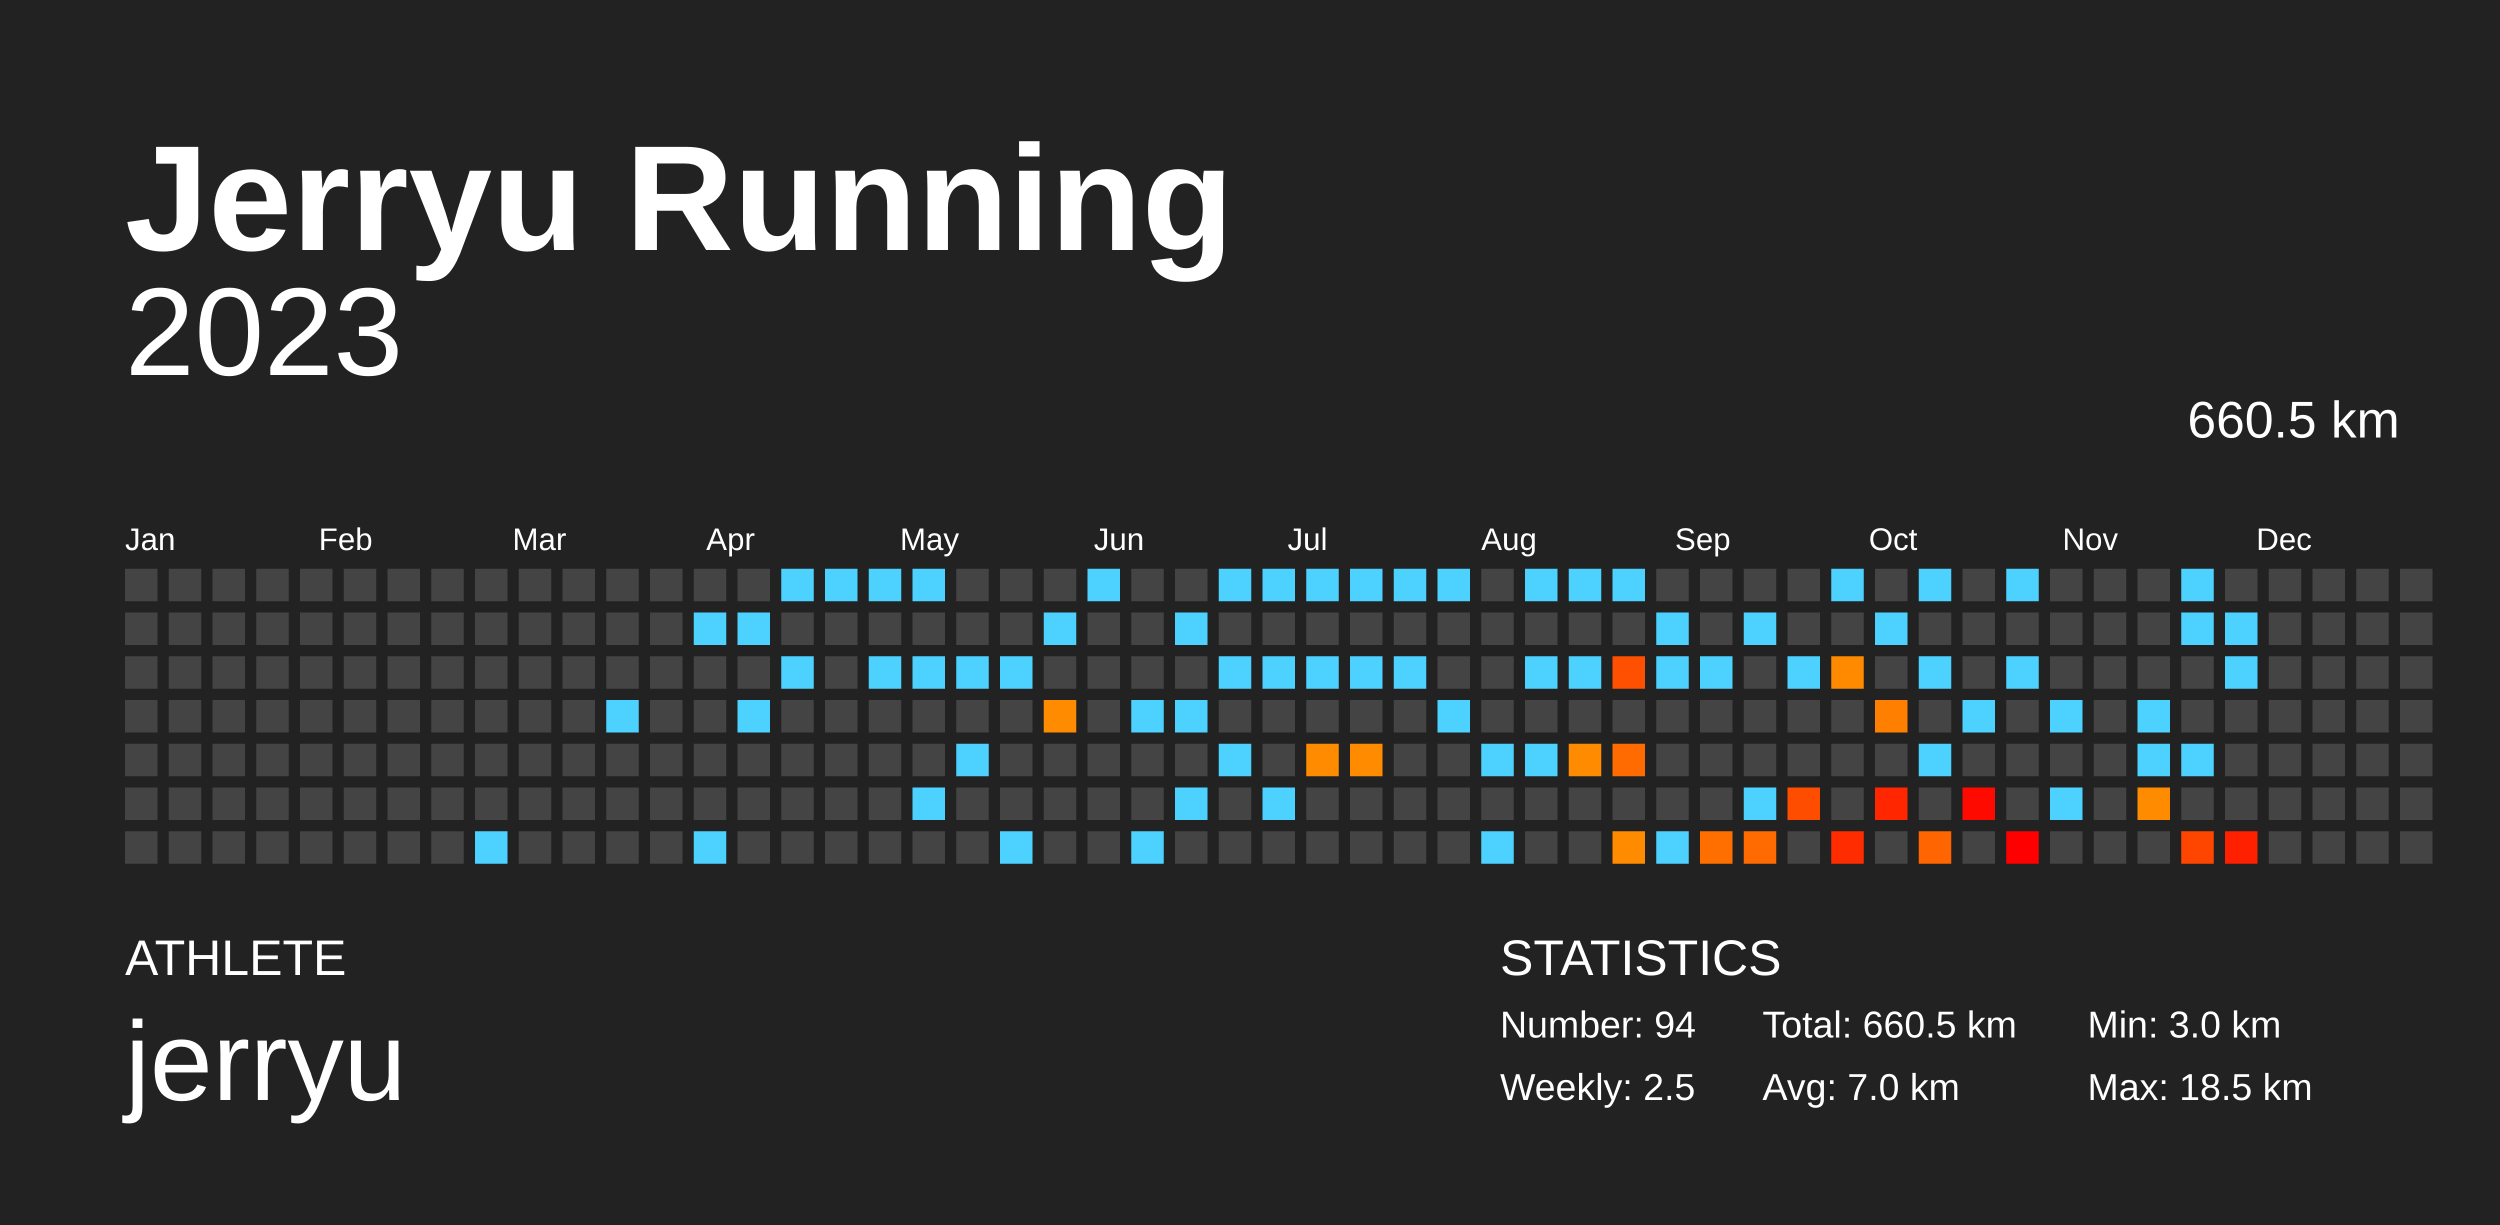
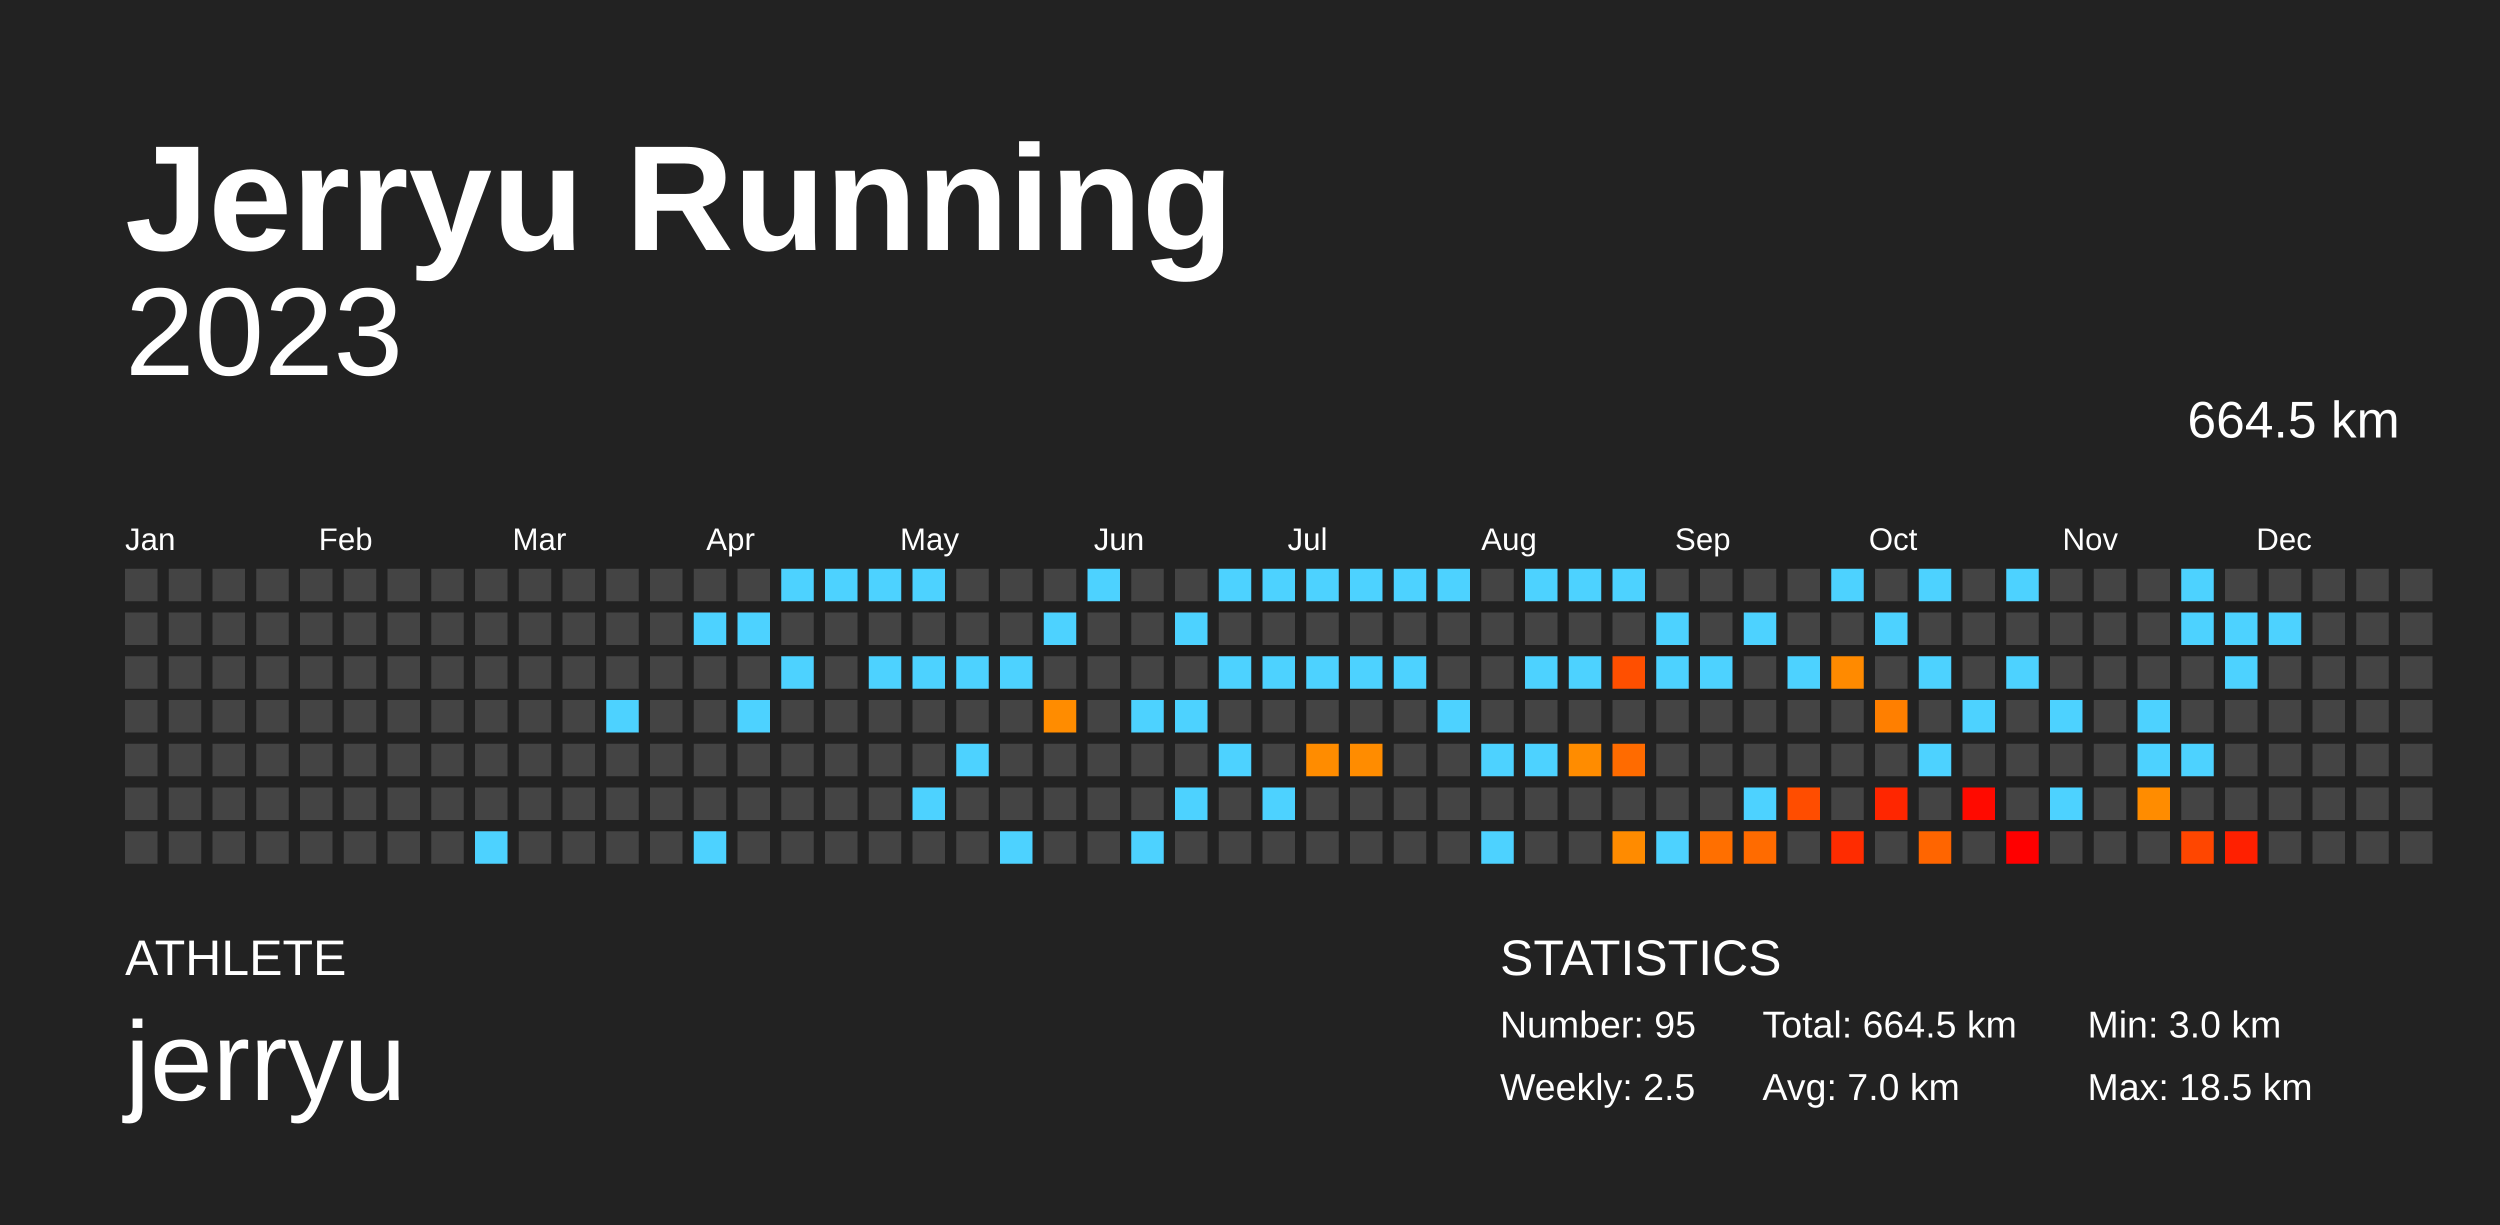
<svg xmlns="http://www.w3.org/2000/svg" baseProfile="full" height="98mm" version="1.1" viewBox="0,0,200,98" width="200mm">
  <defs />
  <rect fill="#222222" height="98" width="200" x="0" y="0" />
  <text fill="#FFFFFF" style="font-size:12px; font-family:Arial; font-weight:bold;" x="10" y="20">Jerryu Running</text>
  <text fill="#FFFFFF" style="font-size:4px; font-family:Arial" x="10" y="78">ATHLETE</text>
  <text fill="#FFFFFF" style="font-size:9px; font-family:Arial" x="10" y="88">jerryu</text>
  <text fill="#FFFFFF" style="font-size:4px; font-family:Arial" x="120" y="78">STATISTICS</text>
-   <text fill="#FFFFFF" style="font-size:3px; font-family:Arial" x="120" y="83">Number: 94</text>
+   <text fill="#FFFFFF" style="font-size:3px; font-family:Arial" x="120" y="83">Number: 95</text>
  <text fill="#FFFFFF" style="font-size:3px; font-family:Arial" x="120" y="88">Weekly: 2.5</text>
-   <text fill="#FFFFFF" style="font-size:3px; font-family:Arial" x="141" y="83">Total: 660.5 km</text>
+   <text fill="#FFFFFF" style="font-size:3px; font-family:Arial" x="141" y="83">Total: 664.5 km</text>
  <text fill="#FFFFFF" style="font-size:3px; font-family:Arial" x="141" y="88">Avg: 7.0 km</text>
  <text fill="#FFFFFF" style="font-size:3px; font-family:Arial" x="167" y="83">Min: 3.0 km</text>
  <text fill="#FFFFFF" style="font-size:3px; font-family:Arial" x="167" y="88">Max: 18.5 km</text>
  <text alignment-baseline="hanging" fill="#FFFFFF" style="font-size:10.0px; font-family:Arial;" x="10" y="30">2023</text>
-   <text alignment-baseline="hanging" fill="#FFFFFF" style="font-size:4.125px; font-family:Arial;" x="175" y="35">660.5 km</text>
+   <text alignment-baseline="hanging" fill="#FFFFFF" style="font-size:4.125px; font-family:Arial;" x="175" y="35">664.5 km</text>
  <text fill="#FFFFFF" style="font-size:2.5px; font-family:Arial" x="10.0" y="44">Jan</text>
  <text fill="#FFFFFF" style="font-size:2.5px; font-family:Arial" x="25.5" y="44">Feb</text>
  <text fill="#FFFFFF" style="font-size:2.5px; font-family:Arial" x="41.0" y="44">Mar</text>
  <text fill="#FFFFFF" style="font-size:2.5px; font-family:Arial" x="56.5" y="44">Apr</text>
  <text fill="#FFFFFF" style="font-size:2.5px; font-family:Arial" x="72.0" y="44">May</text>
  <text fill="#FFFFFF" style="font-size:2.5px; font-family:Arial" x="87.5" y="44">Jun</text>
  <text fill="#FFFFFF" style="font-size:2.5px; font-family:Arial" x="103.0" y="44">Jul</text>
  <text fill="#FFFFFF" style="font-size:2.5px; font-family:Arial" x="118.5" y="44">Aug</text>
  <text fill="#FFFFFF" style="font-size:2.5px; font-family:Arial" x="134.0" y="44">Sep</text>
  <text fill="#FFFFFF" style="font-size:2.5px; font-family:Arial" x="149.5" y="44">Oct</text>
  <text fill="#FFFFFF" style="font-size:2.5px; font-family:Arial" x="165.0" y="44">Nov</text>
  <text fill="#FFFFFF" style="font-size:2.5px; font-family:Arial" x="180.5" y="44">Dec</text>
  <rect fill="#444444" height="2.6" width="2.6" x="10.0" y="45.5" />
  <rect fill="#444444" height="2.6" width="2.6" x="10.0" y="49.0" />
  <rect fill="#444444" height="2.6" width="2.6" x="10.0" y="52.5" />
  <rect fill="#444444" height="2.6" width="2.6" x="10.0" y="56.0" />
  <rect fill="#444444" height="2.6" width="2.6" x="10.0" y="59.5" />
  <rect fill="#444444" height="2.6" width="2.6" x="10.0" y="63.0" />
  <rect fill="#444444" height="2.6" width="2.6" x="10.0" y="66.5" />
  <rect fill="#444444" height="2.6" width="2.6" x="13.5" y="45.5" />
  <rect fill="#444444" height="2.6" width="2.6" x="13.5" y="49.0" />
  <rect fill="#444444" height="2.6" width="2.6" x="13.5" y="52.5" />
  <rect fill="#444444" height="2.6" width="2.6" x="13.5" y="56.0" />
  <rect fill="#444444" height="2.6" width="2.6" x="13.5" y="59.5" />
  <rect fill="#444444" height="2.6" width="2.6" x="13.5" y="63.0" />
  <rect fill="#444444" height="2.6" width="2.6" x="13.5" y="66.5" />
  <rect fill="#444444" height="2.6" width="2.6" x="17.0" y="45.5" />
  <rect fill="#444444" height="2.6" width="2.6" x="17.0" y="49.0" />
  <rect fill="#444444" height="2.6" width="2.6" x="17.0" y="52.5" />
  <rect fill="#444444" height="2.6" width="2.6" x="17.0" y="56.0" />
  <rect fill="#444444" height="2.6" width="2.6" x="17.0" y="59.5" />
  <rect fill="#444444" height="2.6" width="2.6" x="17.0" y="63.0" />
  <rect fill="#444444" height="2.6" width="2.6" x="17.0" y="66.5" />
  <rect fill="#444444" height="2.6" width="2.6" x="20.5" y="45.5" />
  <rect fill="#444444" height="2.6" width="2.6" x="20.5" y="49.0" />
  <rect fill="#444444" height="2.6" width="2.6" x="20.5" y="52.5" />
  <rect fill="#444444" height="2.6" width="2.6" x="20.5" y="56.0" />
  <rect fill="#444444" height="2.6" width="2.6" x="20.5" y="59.5" />
  <rect fill="#444444" height="2.6" width="2.6" x="20.5" y="63.0" />
  <rect fill="#444444" height="2.6" width="2.6" x="20.5" y="66.5" />
  <rect fill="#444444" height="2.6" width="2.6" x="24.0" y="45.5" />
  <rect fill="#444444" height="2.6" width="2.6" x="24.0" y="49.0" />
  <rect fill="#444444" height="2.6" width="2.6" x="24.0" y="52.5" />
  <rect fill="#444444" height="2.6" width="2.6" x="24.0" y="56.0" />
  <rect fill="#444444" height="2.6" width="2.6" x="24.0" y="59.5" />
  <rect fill="#444444" height="2.6" width="2.6" x="24.0" y="63.0" />
  <rect fill="#444444" height="2.6" width="2.6" x="24.0" y="66.5" />
  <rect fill="#444444" height="2.6" width="2.6" x="27.5" y="45.5" />
  <rect fill="#444444" height="2.6" width="2.6" x="27.5" y="49.0" />
  <rect fill="#444444" height="2.6" width="2.6" x="27.5" y="52.5" />
  <rect fill="#444444" height="2.6" width="2.6" x="27.5" y="56.0" />
  <rect fill="#444444" height="2.6" width="2.6" x="27.5" y="59.5" />
  <rect fill="#444444" height="2.6" width="2.6" x="27.5" y="63.0" />
  <rect fill="#444444" height="2.6" width="2.6" x="27.5" y="66.5" />
  <rect fill="#444444" height="2.6" width="2.6" x="31.0" y="45.5" />
  <rect fill="#444444" height="2.6" width="2.6" x="31.0" y="49.0" />
  <rect fill="#444444" height="2.6" width="2.6" x="31.0" y="52.5" />
  <rect fill="#444444" height="2.6" width="2.6" x="31.0" y="56.0" />
  <rect fill="#444444" height="2.6" width="2.6" x="31.0" y="59.5" />
  <rect fill="#444444" height="2.6" width="2.6" x="31.0" y="63.0" />
  <rect fill="#444444" height="2.6" width="2.6" x="31.0" y="66.5" />
  <rect fill="#444444" height="2.6" width="2.6" x="34.5" y="45.5" />
  <rect fill="#444444" height="2.6" width="2.6" x="34.5" y="49.0" />
  <rect fill="#444444" height="2.6" width="2.6" x="34.5" y="52.5" />
  <rect fill="#444444" height="2.6" width="2.6" x="34.5" y="56.0" />
  <rect fill="#444444" height="2.6" width="2.6" x="34.5" y="59.5" />
  <rect fill="#444444" height="2.6" width="2.6" x="34.5" y="63.0" />
  <rect fill="#444444" height="2.6" width="2.6" x="34.5" y="66.5" />
  <rect fill="#444444" height="2.6" width="2.6" x="38.0" y="45.5" />
  <rect fill="#444444" height="2.6" width="2.6" x="38.0" y="49.0" />
  <rect fill="#444444" height="2.6" width="2.6" x="38.0" y="52.5" />
  <rect fill="#444444" height="2.6" width="2.6" x="38.0" y="56.0" />
  <rect fill="#444444" height="2.6" width="2.6" x="38.0" y="59.5" />
  <rect fill="#444444" height="2.6" width="2.6" x="38.0" y="63.0" />
  <rect fill="#4dd2ff" height="2.6" width="2.6" x="38.0" y="66.5" />
  <rect fill="#444444" height="2.6" width="2.6" x="41.5" y="45.5" />
  <rect fill="#444444" height="2.6" width="2.6" x="41.5" y="49.0" />
  <rect fill="#444444" height="2.6" width="2.6" x="41.5" y="52.5" />
  <rect fill="#444444" height="2.6" width="2.6" x="41.5" y="56.0" />
  <rect fill="#444444" height="2.6" width="2.6" x="41.5" y="59.5" />
  <rect fill="#444444" height="2.6" width="2.6" x="41.5" y="63.0" />
  <rect fill="#444444" height="2.6" width="2.6" x="41.5" y="66.5" />
  <rect fill="#444444" height="2.6" width="2.6" x="45.0" y="45.5" />
  <rect fill="#444444" height="2.6" width="2.6" x="45.0" y="49.0" />
  <rect fill="#444444" height="2.6" width="2.6" x="45.0" y="52.5" />
  <rect fill="#444444" height="2.6" width="2.6" x="45.0" y="56.0" />
  <rect fill="#444444" height="2.6" width="2.6" x="45.0" y="59.5" />
  <rect fill="#444444" height="2.6" width="2.6" x="45.0" y="63.0" />
  <rect fill="#444444" height="2.6" width="2.6" x="45.0" y="66.5" />
  <rect fill="#444444" height="2.6" width="2.6" x="48.5" y="45.5" />
  <rect fill="#444444" height="2.6" width="2.6" x="48.5" y="49.0" />
  <rect fill="#444444" height="2.6" width="2.6" x="48.5" y="52.5" />
  <rect fill="#4dd2ff" height="2.6" width="2.6" x="48.5" y="56.0" />
  <rect fill="#444444" height="2.6" width="2.6" x="48.5" y="59.5" />
  <rect fill="#444444" height="2.6" width="2.6" x="48.5" y="63.0" />
  <rect fill="#444444" height="2.6" width="2.6" x="48.5" y="66.5" />
  <rect fill="#444444" height="2.6" width="2.6" x="52.0" y="45.5" />
  <rect fill="#444444" height="2.6" width="2.6" x="52.0" y="49.0" />
  <rect fill="#444444" height="2.6" width="2.6" x="52.0" y="52.5" />
  <rect fill="#444444" height="2.6" width="2.6" x="52.0" y="56.0" />
  <rect fill="#444444" height="2.6" width="2.6" x="52.0" y="59.5" />
  <rect fill="#444444" height="2.6" width="2.6" x="52.0" y="63.0" />
  <rect fill="#444444" height="2.6" width="2.6" x="52.0" y="66.5" />
  <rect fill="#444444" height="2.6" width="2.6" x="55.5" y="45.5" />
  <rect fill="#4dd2ff" height="2.6" width="2.6" x="55.5" y="49.0" />
  <rect fill="#444444" height="2.6" width="2.6" x="55.5" y="52.5" />
  <rect fill="#444444" height="2.6" width="2.6" x="55.5" y="56.0" />
  <rect fill="#444444" height="2.6" width="2.6" x="55.5" y="59.5" />
  <rect fill="#444444" height="2.6" width="2.6" x="55.5" y="63.0" />
  <rect fill="#4dd2ff" height="2.6" width="2.6" x="55.5" y="66.5" />
  <rect fill="#444444" height="2.6" width="2.6" x="59.0" y="45.5" />
  <rect fill="#4dd2ff" height="2.6" width="2.6" x="59.0" y="49.0" />
  <rect fill="#444444" height="2.6" width="2.6" x="59.0" y="52.5" />
  <rect fill="#4dd2ff" height="2.6" width="2.6" x="59.0" y="56.0" />
  <rect fill="#444444" height="2.6" width="2.6" x="59.0" y="59.5" />
  <rect fill="#444444" height="2.6" width="2.6" x="59.0" y="63.0" />
  <rect fill="#444444" height="2.6" width="2.6" x="59.0" y="66.5" />
  <rect fill="#4dd2ff" height="2.6" width="2.6" x="62.5" y="45.5" />
  <rect fill="#444444" height="2.6" width="2.6" x="62.5" y="49.0" />
  <rect fill="#4dd2ff" height="2.6" width="2.6" x="62.5" y="52.5" />
  <rect fill="#444444" height="2.6" width="2.6" x="62.5" y="56.0" />
  <rect fill="#444444" height="2.6" width="2.6" x="62.5" y="59.5" />
  <rect fill="#444444" height="2.6" width="2.6" x="62.5" y="63.0" />
  <rect fill="#444444" height="2.6" width="2.6" x="62.5" y="66.5" />
  <rect fill="#4dd2ff" height="2.6" width="2.6" x="66.0" y="45.5" />
  <rect fill="#444444" height="2.6" width="2.6" x="66.0" y="49.0" />
  <rect fill="#444444" height="2.6" width="2.6" x="66.0" y="52.5" />
  <rect fill="#444444" height="2.6" width="2.6" x="66.0" y="56.0" />
  <rect fill="#444444" height="2.6" width="2.6" x="66.0" y="59.5" />
  <rect fill="#444444" height="2.6" width="2.6" x="66.0" y="63.0" />
  <rect fill="#444444" height="2.6" width="2.6" x="66.0" y="66.5" />
  <rect fill="#4dd2ff" height="2.6" width="2.6" x="69.5" y="45.5" />
  <rect fill="#444444" height="2.6" width="2.6" x="69.5" y="49.0" />
  <rect fill="#4dd2ff" height="2.6" width="2.6" x="69.5" y="52.5" />
  <rect fill="#444444" height="2.6" width="2.6" x="69.5" y="56.0" />
  <rect fill="#444444" height="2.6" width="2.6" x="69.5" y="59.5" />
  <rect fill="#444444" height="2.6" width="2.6" x="69.5" y="63.0" />
  <rect fill="#444444" height="2.6" width="2.6" x="69.5" y="66.5" />
  <rect fill="#4dd2ff" height="2.6" width="2.6" x="73.0" y="45.5" />
  <rect fill="#444444" height="2.6" width="2.6" x="73.0" y="49.0" />
  <rect fill="#4dd2ff" height="2.6" width="2.6" x="73.0" y="52.5" />
  <rect fill="#444444" height="2.6" width="2.6" x="73.0" y="56.0" />
  <rect fill="#444444" height="2.6" width="2.6" x="73.0" y="59.5" />
  <rect fill="#4dd2ff" height="2.6" width="2.6" x="73.0" y="63.0" />
  <rect fill="#444444" height="2.6" width="2.6" x="73.0" y="66.5" />
  <rect fill="#444444" height="2.6" width="2.6" x="76.5" y="45.5" />
  <rect fill="#444444" height="2.6" width="2.6" x="76.5" y="49.0" />
  <rect fill="#4dd2ff" height="2.6" width="2.6" x="76.5" y="52.5" />
  <rect fill="#444444" height="2.6" width="2.6" x="76.5" y="56.0" />
  <rect fill="#4dd2ff" height="2.6" width="2.6" x="76.5" y="59.5" />
  <rect fill="#444444" height="2.6" width="2.6" x="76.5" y="63.0" />
  <rect fill="#444444" height="2.6" width="2.6" x="76.5" y="66.5" />
  <rect fill="#444444" height="2.6" width="2.6" x="80.0" y="45.5" />
  <rect fill="#444444" height="2.6" width="2.6" x="80.0" y="49.0" />
  <rect fill="#4dd2ff" height="2.6" width="2.6" x="80.0" y="52.5" />
  <rect fill="#444444" height="2.6" width="2.6" x="80.0" y="56.0" />
  <rect fill="#444444" height="2.6" width="2.6" x="80.0" y="59.5" />
  <rect fill="#444444" height="2.6" width="2.6" x="80.0" y="63.0" />
  <rect fill="#4dd2ff" height="2.6" width="2.6" x="80.0" y="66.5" />
  <rect fill="#444444" height="2.6" width="2.6" x="83.5" y="45.5" />
  <rect fill="#4dd2ff" height="2.6" width="2.6" x="83.5" y="49.0" />
  <rect fill="#444444" height="2.6" width="2.6" x="83.5" y="52.5" />
  <rect fill="#ff8c00" height="2.6" width="2.6" x="83.5" y="56.0" />
  <rect fill="#444444" height="2.6" width="2.6" x="83.5" y="59.5" />
  <rect fill="#444444" height="2.6" width="2.6" x="83.5" y="63.0" />
  <rect fill="#444444" height="2.6" width="2.6" x="83.5" y="66.5" />
  <rect fill="#4dd2ff" height="2.6" width="2.6" x="87.0" y="45.5" />
  <rect fill="#444444" height="2.6" width="2.6" x="87.0" y="49.0" />
  <rect fill="#444444" height="2.6" width="2.6" x="87.0" y="52.5" />
  <rect fill="#444444" height="2.6" width="2.6" x="87.0" y="56.0" />
  <rect fill="#444444" height="2.6" width="2.6" x="87.0" y="59.5" />
  <rect fill="#444444" height="2.6" width="2.6" x="87.0" y="63.0" />
  <rect fill="#444444" height="2.6" width="2.6" x="87.0" y="66.5" />
  <rect fill="#444444" height="2.6" width="2.6" x="90.5" y="45.5" />
  <rect fill="#444444" height="2.6" width="2.6" x="90.5" y="49.0" />
  <rect fill="#444444" height="2.6" width="2.6" x="90.5" y="52.5" />
  <rect fill="#4dd2ff" height="2.6" width="2.6" x="90.5" y="56.0" />
  <rect fill="#444444" height="2.6" width="2.6" x="90.5" y="59.5" />
  <rect fill="#444444" height="2.6" width="2.6" x="90.5" y="63.0" />
  <rect fill="#4dd2ff" height="2.6" width="2.6" x="90.5" y="66.5" />
  <rect fill="#444444" height="2.6" width="2.6" x="94.0" y="45.5" />
  <rect fill="#4dd2ff" height="2.6" width="2.6" x="94.0" y="49.0" />
  <rect fill="#444444" height="2.6" width="2.6" x="94.0" y="52.5" />
  <rect fill="#4dd2ff" height="2.6" width="2.6" x="94.0" y="56.0" />
  <rect fill="#444444" height="2.6" width="2.6" x="94.0" y="59.5" />
  <rect fill="#4dd2ff" height="2.6" width="2.6" x="94.0" y="63.0" />
  <rect fill="#444444" height="2.6" width="2.6" x="94.0" y="66.5" />
  <rect fill="#4dd2ff" height="2.6" width="2.6" x="97.5" y="45.5" />
  <rect fill="#444444" height="2.6" width="2.6" x="97.5" y="49.0" />
  <rect fill="#4dd2ff" height="2.6" width="2.6" x="97.5" y="52.5" />
  <rect fill="#444444" height="2.6" width="2.6" x="97.5" y="56.0" />
  <rect fill="#4dd2ff" height="2.6" width="2.6" x="97.5" y="59.5" />
  <rect fill="#444444" height="2.6" width="2.6" x="97.5" y="63.0" />
  <rect fill="#444444" height="2.6" width="2.6" x="97.5" y="66.5" />
  <rect fill="#4dd2ff" height="2.6" width="2.6" x="101.0" y="45.5" />
  <rect fill="#444444" height="2.6" width="2.6" x="101.0" y="49.0" />
  <rect fill="#4dd2ff" height="2.6" width="2.6" x="101.0" y="52.5" />
  <rect fill="#444444" height="2.6" width="2.6" x="101.0" y="56.0" />
  <rect fill="#444444" height="2.6" width="2.6" x="101.0" y="59.5" />
  <rect fill="#4dd2ff" height="2.6" width="2.6" x="101.0" y="63.0" />
  <rect fill="#444444" height="2.6" width="2.6" x="101.0" y="66.5" />
  <rect fill="#4dd2ff" height="2.6" width="2.6" x="104.5" y="45.5" />
  <rect fill="#444444" height="2.6" width="2.6" x="104.5" y="49.0" />
  <rect fill="#4dd2ff" height="2.6" width="2.6" x="104.5" y="52.5" />
  <rect fill="#444444" height="2.6" width="2.6" x="104.5" y="56.0" />
  <rect fill="#ff8c00" height="2.6" width="2.6" x="104.5" y="59.5" />
  <rect fill="#444444" height="2.6" width="2.6" x="104.5" y="63.0" />
  <rect fill="#444444" height="2.6" width="2.6" x="104.5" y="66.5" />
  <rect fill="#4dd2ff" height="2.6" width="2.6" x="108.0" y="45.5" />
  <rect fill="#444444" height="2.6" width="2.6" x="108.0" y="49.0" />
  <rect fill="#4dd2ff" height="2.6" width="2.6" x="108.0" y="52.5" />
  <rect fill="#444444" height="2.6" width="2.6" x="108.0" y="56.0" />
  <rect fill="#ff8c00" height="2.6" width="2.6" x="108.0" y="59.5" />
  <rect fill="#444444" height="2.6" width="2.6" x="108.0" y="63.0" />
  <rect fill="#444444" height="2.6" width="2.6" x="108.0" y="66.5" />
  <rect fill="#4dd2ff" height="2.6" width="2.6" x="111.5" y="45.5" />
  <rect fill="#444444" height="2.6" width="2.6" x="111.5" y="49.0" />
  <rect fill="#4dd2ff" height="2.6" width="2.6" x="111.5" y="52.5" />
  <rect fill="#444444" height="2.6" width="2.6" x="111.5" y="56.0" />
  <rect fill="#444444" height="2.6" width="2.6" x="111.5" y="59.5" />
  <rect fill="#444444" height="2.6" width="2.6" x="111.5" y="63.0" />
  <rect fill="#444444" height="2.6" width="2.6" x="111.5" y="66.5" />
  <rect fill="#4dd2ff" height="2.6" width="2.6" x="115.0" y="45.5" />
  <rect fill="#444444" height="2.6" width="2.6" x="115.0" y="49.0" />
  <rect fill="#444444" height="2.6" width="2.6" x="115.0" y="52.5" />
  <rect fill="#4dd2ff" height="2.6" width="2.6" x="115.0" y="56.0" />
  <rect fill="#444444" height="2.6" width="2.6" x="115.0" y="59.5" />
  <rect fill="#444444" height="2.6" width="2.6" x="115.0" y="63.0" />
  <rect fill="#444444" height="2.6" width="2.6" x="115.0" y="66.5" />
  <rect fill="#444444" height="2.6" width="2.6" x="118.5" y="45.5" />
  <rect fill="#444444" height="2.6" width="2.6" x="118.5" y="49.0" />
  <rect fill="#444444" height="2.6" width="2.6" x="118.5" y="52.5" />
  <rect fill="#444444" height="2.6" width="2.6" x="118.5" y="56.0" />
  <rect fill="#4dd2ff" height="2.6" width="2.6" x="118.5" y="59.5" />
  <rect fill="#444444" height="2.6" width="2.6" x="118.5" y="63.0" />
  <rect fill="#4dd2ff" height="2.6" width="2.6" x="118.5" y="66.5" />
  <rect fill="#4dd2ff" height="2.6" width="2.6" x="122.0" y="45.5" />
  <rect fill="#444444" height="2.6" width="2.6" x="122.0" y="49.0" />
  <rect fill="#4dd2ff" height="2.6" width="2.6" x="122.0" y="52.5" />
  <rect fill="#444444" height="2.6" width="2.6" x="122.0" y="56.0" />
  <rect fill="#4dd2ff" height="2.6" width="2.6" x="122.0" y="59.5" />
  <rect fill="#444444" height="2.6" width="2.6" x="122.0" y="63.0" />
  <rect fill="#444444" height="2.6" width="2.6" x="122.0" y="66.5" />
  <rect fill="#4dd2ff" height="2.6" width="2.6" x="125.5" y="45.5" />
  <rect fill="#444444" height="2.6" width="2.6" x="125.5" y="49.0" />
  <rect fill="#4dd2ff" height="2.6" width="2.6" x="125.5" y="52.5" />
  <rect fill="#444444" height="2.6" width="2.6" x="125.5" y="56.0" />
  <rect fill="#ff8c00" height="2.6" width="2.6" x="125.5" y="59.5" />
  <rect fill="#444444" height="2.6" width="2.6" x="125.5" y="63.0" />
  <rect fill="#444444" height="2.6" width="2.6" x="125.5" y="66.5" />
  <rect fill="#4dd2ff" height="2.6" width="2.6" x="129.0" y="45.5" />
  <rect fill="#444444" height="2.6" width="2.6" x="129.0" y="49.0" />
  <rect fill="#ff4f00" height="2.6" width="2.6" x="129.0" y="52.5" />
  <rect fill="#444444" height="2.6" width="2.6" x="129.0" y="56.0" />
  <rect fill="#ff6b00" height="2.6" width="2.6" x="129.0" y="59.5" />
  <rect fill="#444444" height="2.6" width="2.6" x="129.0" y="63.0" />
  <rect fill="#ff8b00" height="2.6" width="2.6" x="129.0" y="66.5" />
  <rect fill="#444444" height="2.6" width="2.6" x="132.5" y="45.5" />
  <rect fill="#4dd2ff" height="2.6" width="2.6" x="132.5" y="49.0" />
  <rect fill="#4dd2ff" height="2.6" width="2.6" x="132.5" y="52.5" />
  <rect fill="#444444" height="2.6" width="2.6" x="132.5" y="56.0" />
  <rect fill="#444444" height="2.6" width="2.6" x="132.5" y="59.5" />
  <rect fill="#444444" height="2.6" width="2.6" x="132.5" y="63.0" />
  <rect fill="#4dd2ff" height="2.6" width="2.6" x="132.5" y="66.5" />
  <rect fill="#444444" height="2.6" width="2.6" x="136.0" y="45.5" />
  <rect fill="#444444" height="2.6" width="2.6" x="136.0" y="49.0" />
  <rect fill="#4dd2ff" height="2.6" width="2.6" x="136.0" y="52.5" />
  <rect fill="#444444" height="2.6" width="2.6" x="136.0" y="56.0" />
  <rect fill="#444444" height="2.6" width="2.6" x="136.0" y="59.5" />
  <rect fill="#444444" height="2.6" width="2.6" x="136.0" y="63.0" />
  <rect fill="#ff6f00" height="2.6" width="2.6" x="136.0" y="66.5" />
  <rect fill="#444444" height="2.6" width="2.6" x="139.5" y="45.5" />
  <rect fill="#4dd2ff" height="2.6" width="2.6" x="139.5" y="49.0" />
  <rect fill="#444444" height="2.6" width="2.6" x="139.5" y="52.5" />
  <rect fill="#444444" height="2.6" width="2.6" x="139.5" y="56.0" />
  <rect fill="#444444" height="2.6" width="2.6" x="139.5" y="59.5" />
  <rect fill="#4dd2ff" height="2.6" width="2.6" x="139.5" y="63.0" />
  <rect fill="#ff6b00" height="2.6" width="2.6" x="139.5" y="66.5" />
  <rect fill="#444444" height="2.6" width="2.6" x="143.0" y="45.5" />
  <rect fill="#444444" height="2.6" width="2.6" x="143.0" y="49.0" />
  <rect fill="#4dd2ff" height="2.6" width="2.6" x="143.0" y="52.5" />
  <rect fill="#444444" height="2.6" width="2.6" x="143.0" y="56.0" />
  <rect fill="#444444" height="2.6" width="2.6" x="143.0" y="59.5" />
  <rect fill="#ff4d00" height="2.6" width="2.6" x="143.0" y="63.0" />
  <rect fill="#444444" height="2.6" width="2.6" x="143.0" y="66.5" />
  <rect fill="#4dd2ff" height="2.6" width="2.6" x="146.5" y="45.5" />
  <rect fill="#444444" height="2.6" width="2.6" x="146.5" y="49.0" />
  <rect fill="#ff8a00" height="2.6" width="2.6" x="146.5" y="52.5" />
  <rect fill="#444444" height="2.6" width="2.6" x="146.5" y="56.0" />
  <rect fill="#444444" height="2.6" width="2.6" x="146.5" y="59.5" />
  <rect fill="#444444" height="2.6" width="2.6" x="146.5" y="63.0" />
  <rect fill="#ff2c00" height="2.6" width="2.6" x="146.5" y="66.5" />
  <rect fill="#444444" height="2.6" width="2.6" x="150.0" y="45.5" />
  <rect fill="#4dd2ff" height="2.6" width="2.6" x="150.0" y="49.0" />
  <rect fill="#444444" height="2.6" width="2.6" x="150.0" y="52.5" />
  <rect fill="#ff7f00" height="2.6" width="2.6" x="150.0" y="56.0" />
  <rect fill="#444444" height="2.6" width="2.6" x="150.0" y="59.5" />
  <rect fill="#ff2600" height="2.6" width="2.6" x="150.0" y="63.0" />
  <rect fill="#444444" height="2.6" width="2.6" x="150.0" y="66.5" />
  <rect fill="#4dd2ff" height="2.6" width="2.6" x="153.5" y="45.5" />
  <rect fill="#444444" height="2.6" width="2.6" x="153.5" y="49.0" />
  <rect fill="#4dd2ff" height="2.6" width="2.6" x="153.5" y="52.5" />
  <rect fill="#444444" height="2.6" width="2.6" x="153.5" y="56.0" />
  <rect fill="#4dd2ff" height="2.6" width="2.6" x="153.5" y="59.5" />
  <rect fill="#444444" height="2.6" width="2.6" x="153.5" y="63.0" />
  <rect fill="#ff6500" height="2.6" width="2.6" x="153.5" y="66.5" />
  <rect fill="#444444" height="2.6" width="2.6" x="157.0" y="45.5" />
  <rect fill="#444444" height="2.6" width="2.6" x="157.0" y="49.0" />
  <rect fill="#444444" height="2.6" width="2.6" x="157.0" y="52.5" />
  <rect fill="#4dd2ff" height="2.6" width="2.6" x="157.0" y="56.0" />
  <rect fill="#444444" height="2.6" width="2.6" x="157.0" y="59.5" />
  <rect fill="#ff0a00" height="2.6" width="2.6" x="157.0" y="63.0" />
  <rect fill="#444444" height="2.6" width="2.6" x="157.0" y="66.5" />
  <rect fill="#4dd2ff" height="2.6" width="2.6" x="160.5" y="45.5" />
  <rect fill="#444444" height="2.6" width="2.6" x="160.5" y="49.0" />
  <rect fill="#4dd2ff" height="2.6" width="2.6" x="160.5" y="52.5" />
  <rect fill="#444444" height="2.6" width="2.6" x="160.5" y="56.0" />
  <rect fill="#444444" height="2.6" width="2.6" x="160.5" y="59.5" />
  <rect fill="#444444" height="2.6" width="2.6" x="160.5" y="63.0" />
  <rect fill="#ff0000" height="2.6" width="2.6" x="160.5" y="66.5" />
  <rect fill="#444444" height="2.6" width="2.6" x="164.0" y="45.5" />
  <rect fill="#444444" height="2.6" width="2.6" x="164.0" y="49.0" />
  <rect fill="#444444" height="2.6" width="2.6" x="164.0" y="52.5" />
  <rect fill="#4dd2ff" height="2.6" width="2.6" x="164.0" y="56.0" />
  <rect fill="#444444" height="2.6" width="2.6" x="164.0" y="59.5" />
  <rect fill="#4dd2ff" height="2.6" width="2.6" x="164.0" y="63.0" />
  <rect fill="#444444" height="2.6" width="2.6" x="164.0" y="66.5" />
  <rect fill="#444444" height="2.6" width="2.6" x="167.5" y="45.5" />
  <rect fill="#444444" height="2.6" width="2.6" x="167.5" y="49.0" />
  <rect fill="#444444" height="2.6" width="2.6" x="167.5" y="52.5" />
  <rect fill="#444444" height="2.6" width="2.6" x="167.5" y="56.0" />
  <rect fill="#444444" height="2.6" width="2.6" x="167.5" y="59.5" />
  <rect fill="#444444" height="2.6" width="2.6" x="167.5" y="63.0" />
  <rect fill="#444444" height="2.6" width="2.6" x="167.5" y="66.5" />
  <rect fill="#444444" height="2.6" width="2.6" x="171.0" y="45.5" />
  <rect fill="#444444" height="2.6" width="2.6" x="171.0" y="49.0" />
  <rect fill="#444444" height="2.6" width="2.6" x="171.0" y="52.5" />
  <rect fill="#4dd2ff" height="2.6" width="2.6" x="171.0" y="56.0" />
  <rect fill="#4dd2ff" height="2.6" width="2.6" x="171.0" y="59.5" />
  <rect fill="#ff8c00" height="2.6" width="2.6" x="171.0" y="63.0" />
  <rect fill="#444444" height="2.6" width="2.6" x="171.0" y="66.5" />
  <rect fill="#4dd2ff" height="2.6" width="2.6" x="174.5" y="45.5" />
  <rect fill="#4dd2ff" height="2.6" width="2.6" x="174.5" y="49.0" />
  <rect fill="#444444" height="2.6" width="2.6" x="174.5" y="52.5" />
  <rect fill="#444444" height="2.6" width="2.6" x="174.5" y="56.0" />
  <rect fill="#4dd2ff" height="2.6" width="2.6" x="174.5" y="59.5" />
  <rect fill="#444444" height="2.6" width="2.6" x="174.5" y="63.0" />
  <rect fill="#ff4600" height="2.6" width="2.6" x="174.5" y="66.5" />
  <rect fill="#444444" height="2.6" width="2.6" x="178.0" y="45.5" />
  <rect fill="#4dd2ff" height="2.6" width="2.6" x="178.0" y="49.0" />
  <rect fill="#4dd2ff" height="2.6" width="2.6" x="178.0" y="52.5" />
  <rect fill="#444444" height="2.6" width="2.6" x="178.0" y="56.0" />
  <rect fill="#444444" height="2.6" width="2.6" x="178.0" y="59.5" />
  <rect fill="#444444" height="2.6" width="2.6" x="178.0" y="63.0" />
  <rect fill="#ff2000" height="2.6" width="2.6" x="178.0" y="66.5" />
  <rect fill="#444444" height="2.6" width="2.6" x="181.5" y="45.5" />
-   <rect fill="#444444" height="2.6" width="2.6" x="181.5" y="49.0" />
+   <rect fill="#4dd2ff" height="2.6" width="2.6" x="181.5" y="49.0" />
  <rect fill="#444444" height="2.6" width="2.6" x="181.5" y="52.5" />
  <rect fill="#444444" height="2.6" width="2.6" x="181.5" y="56.0" />
  <rect fill="#444444" height="2.6" width="2.6" x="181.5" y="59.5" />
  <rect fill="#444444" height="2.6" width="2.6" x="181.5" y="63.0" />
  <rect fill="#444444" height="2.6" width="2.6" x="181.5" y="66.5" />
  <rect fill="#444444" height="2.6" width="2.6" x="185.0" y="45.5" />
  <rect fill="#444444" height="2.6" width="2.6" x="185.0" y="49.0" />
  <rect fill="#444444" height="2.6" width="2.6" x="185.0" y="52.5" />
  <rect fill="#444444" height="2.6" width="2.6" x="185.0" y="56.0" />
  <rect fill="#444444" height="2.6" width="2.6" x="185.0" y="59.5" />
  <rect fill="#444444" height="2.6" width="2.6" x="185.0" y="63.0" />
  <rect fill="#444444" height="2.6" width="2.6" x="185.0" y="66.5" />
  <rect fill="#444444" height="2.6" width="2.6" x="188.5" y="45.5" />
  <rect fill="#444444" height="2.6" width="2.6" x="188.5" y="49.0" />
  <rect fill="#444444" height="2.6" width="2.6" x="188.5" y="52.5" />
  <rect fill="#444444" height="2.6" width="2.6" x="188.5" y="56.0" />
  <rect fill="#444444" height="2.6" width="2.6" x="188.5" y="59.5" />
  <rect fill="#444444" height="2.6" width="2.6" x="188.5" y="63.0" />
  <rect fill="#444444" height="2.6" width="2.6" x="188.5" y="66.5" />
  <rect fill="#444444" height="2.6" width="2.6" x="192.0" y="45.5" />
  <rect fill="#444444" height="2.6" width="2.6" x="192.0" y="49.0" />
  <rect fill="#444444" height="2.6" width="2.6" x="192.0" y="52.5" />
  <rect fill="#444444" height="2.6" width="2.6" x="192.0" y="56.0" />
  <rect fill="#444444" height="2.6" width="2.6" x="192.0" y="59.5" />
  <rect fill="#444444" height="2.6" width="2.6" x="192.0" y="63.0" />
  <rect fill="#444444" height="2.6" width="2.6" x="192.0" y="66.5" />
</svg>
